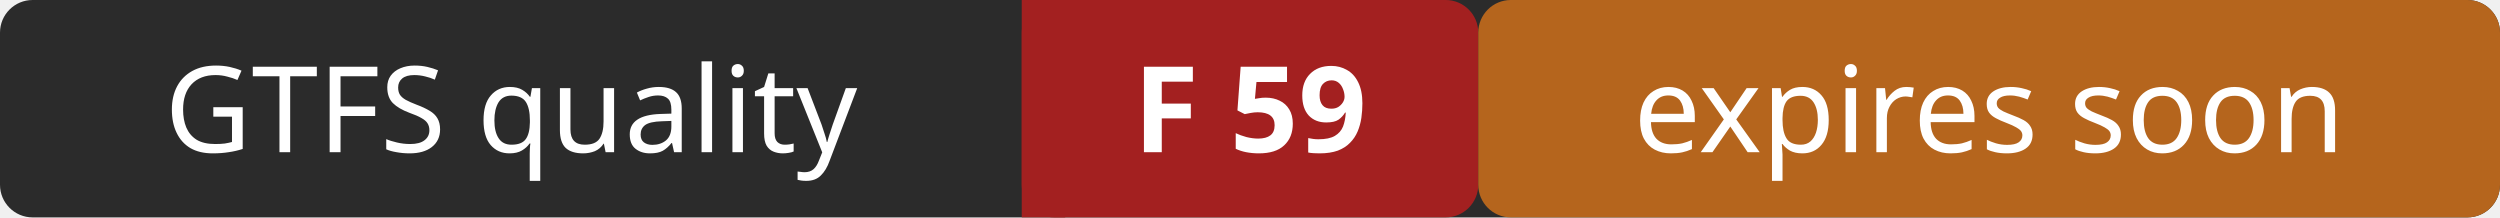
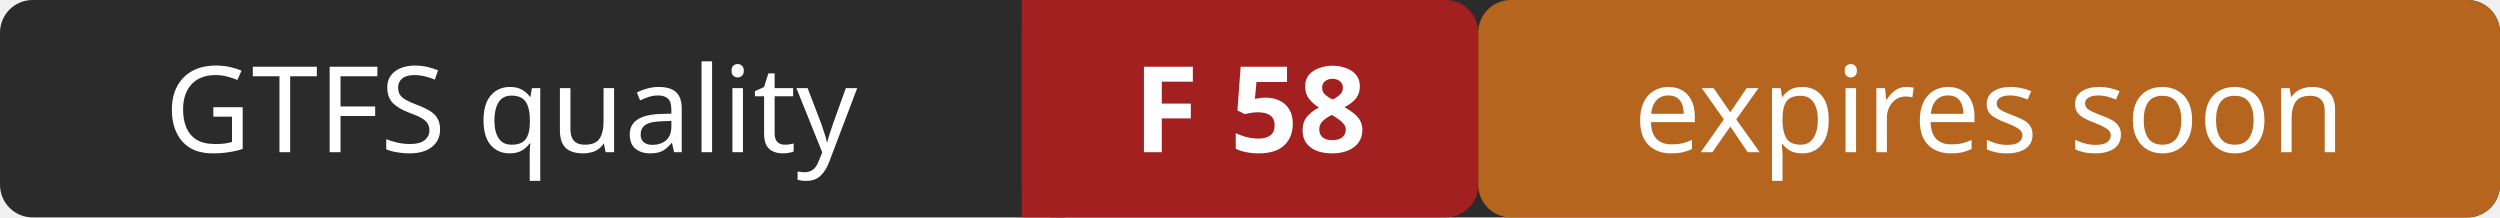
- <svg xmlns="http://www.w3.org/2000/svg" width="230" height="20" role="img" aria-label="GTFS quality: F 59 (expires soon)">
+ <svg xmlns="http://www.w3.org/2000/svg" width="230" height="20" role="img" aria-label="GTFS quality: F 58 (expires soon)">
  <rect width="230" height="20" rx="3" fill="#2b2b2b" />
  <rect x="94" width="42" height="20" rx="3" fill="#a32020" />
  <rect x="94" width="4" height="20" fill="#a32020" />
  <rect x="136" width="94" height="20" rx="3" fill="#b5651d" />
  <g fill="#ffffff" font-family="Verdana,Geneva,sans-serif" font-size="11" text-anchor="middle">
    <text x="47" y="14">GTFS quality</text>
-     <text x="115" y="14" font-weight="bold">F 59</text>
+     <text x="115" y="14" font-weight="bold">F 58</text>
    <text x="183" y="14">expires soon</text>
  </g>
</svg>
